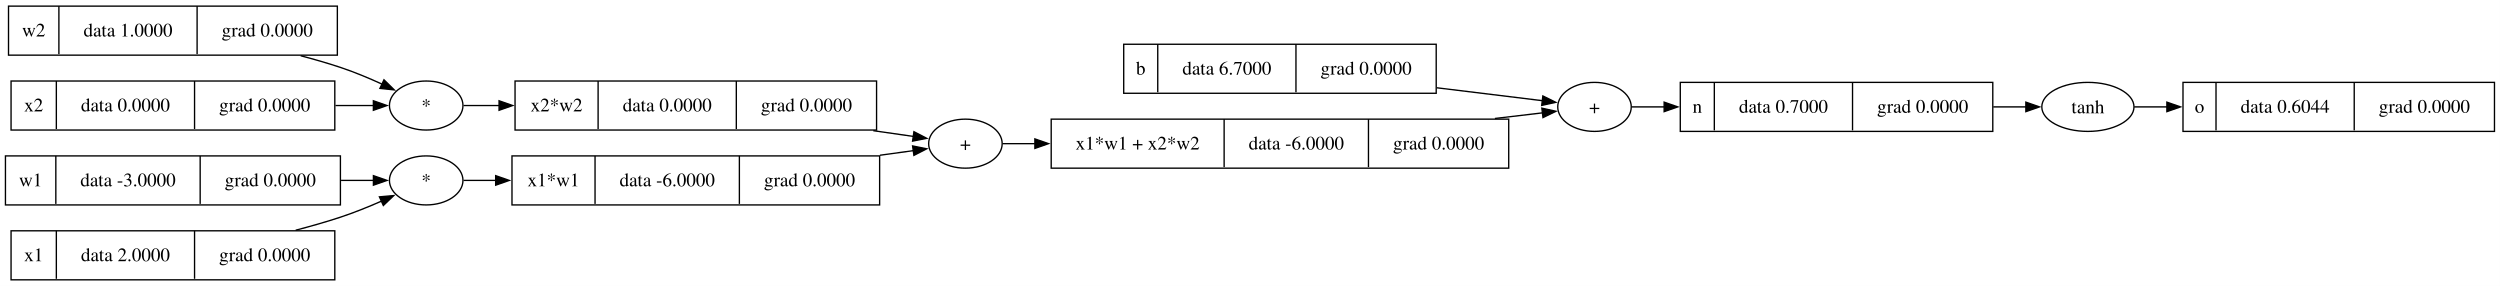
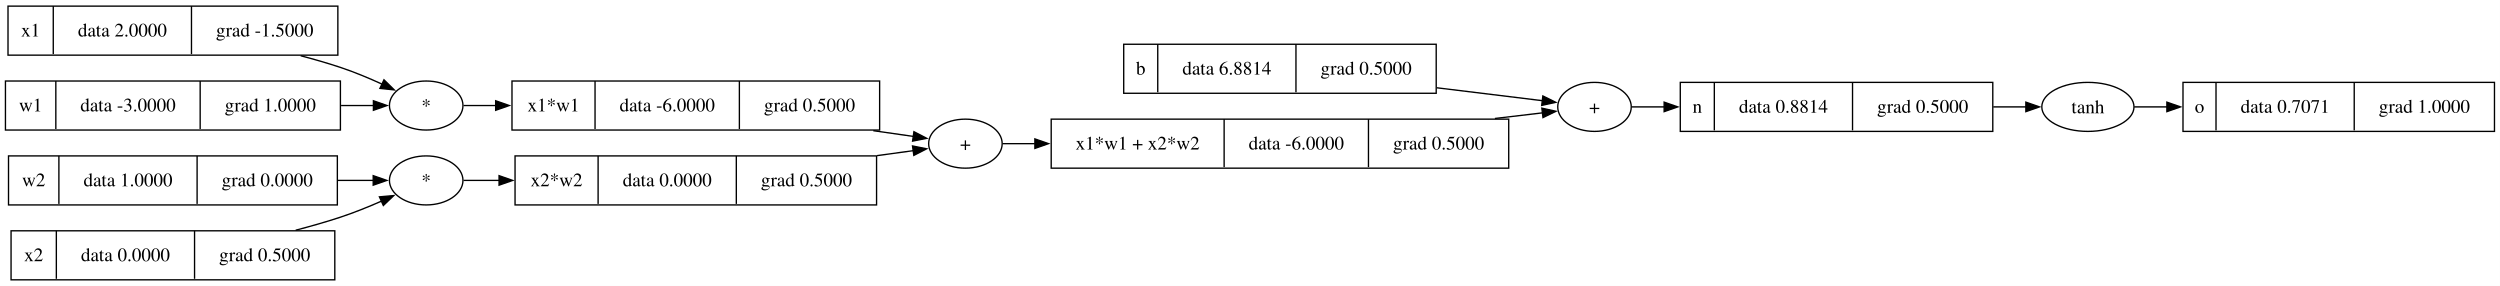
<svg xmlns="http://www.w3.org/2000/svg" width="1836pt" height="210pt" viewBox="0.00 0.00 1836.00 210.00">
  <g id="graph0" class="graph" transform="scale(1 1) rotate(0) translate(4 206)">
    <polygon fill="white" stroke="none" points="-4,4 -4,-206 1831.94,-206 1831.94,4 -4,4" />
    <g id="node1" class="node">
-       <polygon fill="none" stroke="black" points="1230,-109.5 1230,-145.5 1459.5,-145.5 1459.5,-109.5 1230,-109.5" />
-       <text xml:space="preserve" text-anchor="middle" x="1242.5" y="-123.2" font-family="Times,serif" font-size="14.00">n</text>
-       <polyline fill="none" stroke="black" points="1255,-110.25 1255,-145.5" />
-       <text xml:space="preserve" text-anchor="middle" x="1305.75" y="-123.2" font-family="Times,serif" font-size="14.00">data 0.7000</text>
-       <polyline fill="none" stroke="black" points="1356.5,-110.25 1356.5,-145.5" />
-       <text xml:space="preserve" text-anchor="middle" x="1408" y="-123.2" font-family="Times,serif" font-size="14.00">grad 0.0000</text>
+       <polygon fill="none" stroke="black" points="1599.19,-109.5 1599.19,-145.5 1827.94,-145.5 1827.94,-109.5 1599.19,-109.5" />
+       <text xml:space="preserve" text-anchor="middle" x="1611.32" y="-123.2" font-family="Times,serif" font-size="14.00">o</text>
+       <polyline fill="none" stroke="black" points="1623.44,-110.25 1623.44,-145.5" />
+       <text xml:space="preserve" text-anchor="middle" x="1674.19" y="-123.2" font-family="Times,serif" font-size="14.00">data 0.7071</text>
+       <polyline fill="none" stroke="black" points="1724.94,-110.25 1724.94,-145.5" />
+       <text xml:space="preserve" text-anchor="middle" x="1776.44" y="-123.2" font-family="Times,serif" font-size="14.00">grad 1.0000</text>
    </g>
-     <g id="node7" class="node">
+     <g id="node2" class="node">
      <ellipse fill="none" stroke="black" cx="1529.35" cy="-127.5" rx="33.85" ry="18" />
      <text xml:space="preserve" text-anchor="middle" x="1529.35" y="-122.83" font-family="Times,serif" font-size="14.00">tanh</text>
    </g>
-     <g id="edge6" class="edge">
-       <path fill="none" stroke="black" d="M1459.83,-127.5C1468.26,-127.5 1476.4,-127.5 1483.96,-127.5" />
-       <polygon fill="black" stroke="black" points="1483.79,-131 1493.79,-127.5 1483.79,-124 1483.79,-131" />
-     </g>
-     <g id="node2" class="node">
-       <ellipse fill="none" stroke="black" cx="1167" cy="-127.5" rx="27" ry="18" />
-       <text xml:space="preserve" text-anchor="middle" x="1167" y="-122.83" font-family="Times,serif" font-size="14.00">+</text>
-     </g>
    <g id="edge1" class="edge">
-       <path fill="none" stroke="black" d="M1194.31,-127.5C1201.38,-127.5 1209.52,-127.5 1218.27,-127.5" />
-       <polygon fill="black" stroke="black" points="1218.14,-131 1228.14,-127.5 1218.14,-124 1218.14,-131" />
+       <path fill="none" stroke="black" d="M1563.35,-127.5C1570.7,-127.5 1578.92,-127.5 1587.63,-127.5" />
+       <polygon fill="black" stroke="black" points="1587.36,-131 1597.36,-127.5 1587.36,-124 1587.36,-131" />
    </g>
    <g id="node3" class="node">
-       <polygon fill="none" stroke="black" points="0,-55.5 0,-91.5 246,-91.5 246,-55.5 0,-55.5" />
-       <text xml:space="preserve" text-anchor="middle" x="18.5" y="-69.2" font-family="Times,serif" font-size="14.00">w1</text>
-       <polyline fill="none" stroke="black" points="37,-56.25 37,-91.5" />
-       <text xml:space="preserve" text-anchor="middle" x="90" y="-69.2" font-family="Times,serif" font-size="14.00">data -3.0000</text>
-       <polyline fill="none" stroke="black" points="143,-56.25 143,-91.5" />
-       <text xml:space="preserve" text-anchor="middle" x="194.5" y="-69.2" font-family="Times,serif" font-size="14.00">grad 0.0000</text>
+       <polygon fill="none" stroke="black" points="372,-110.5 372,-146.5 642,-146.5 642,-110.5 372,-110.5" />
+       <text xml:space="preserve" text-anchor="middle" x="402.5" y="-124.2" font-family="Times,serif" font-size="14.00">x1*w1</text>
+       <polyline fill="none" stroke="black" points="433,-111.25 433,-146.5" />
+       <text xml:space="preserve" text-anchor="middle" x="486" y="-124.2" font-family="Times,serif" font-size="14.00">data -6.0000</text>
+       <polyline fill="none" stroke="black" points="539,-111.25 539,-146.5" />
+       <text xml:space="preserve" text-anchor="middle" x="590.5" y="-124.2" font-family="Times,serif" font-size="14.00">grad 0.5000</text>
    </g>
-     <g id="node15" class="node">
-       <ellipse fill="none" stroke="black" cx="309" cy="-73.5" rx="27" ry="18" />
-       <text xml:space="preserve" text-anchor="middle" x="309" y="-68.83" font-family="Times,serif" font-size="14.00">*</text>
-     </g>
-     <g id="edge7" class="edge">
-       <path fill="none" stroke="black" d="M246.47,-73.5C254.97,-73.5 263.07,-73.5 270.44,-73.5" />
-       <polygon fill="black" stroke="black" points="270.23,-77 280.23,-73.5 270.23,-70 270.23,-77" />
-     </g>
-     <g id="node4" class="node">
-       <polygon fill="none" stroke="black" points="374.25,-110.5 374.25,-146.5 639.75,-146.5 639.75,-110.5 374.25,-110.5" />
-       <text xml:space="preserve" text-anchor="middle" x="404.75" y="-124.2" font-family="Times,serif" font-size="14.00">x2*w2</text>
-       <polyline fill="none" stroke="black" points="435.25,-111.25 435.25,-146.5" />
-       <text xml:space="preserve" text-anchor="middle" x="486" y="-124.2" font-family="Times,serif" font-size="14.00">data 0.0000</text>
-       <polyline fill="none" stroke="black" points="536.75,-111.25 536.75,-146.5" />
-       <text xml:space="preserve" text-anchor="middle" x="588.25" y="-124.2" font-family="Times,serif" font-size="14.00">grad 0.0000</text>
-     </g>
-     <g id="node12" class="node">
+     <g id="node11" class="node">
      <ellipse fill="none" stroke="black" cx="705" cy="-100.5" rx="27" ry="18" />
      <text xml:space="preserve" text-anchor="middle" x="705" y="-95.83" font-family="Times,serif" font-size="14.00">+</text>
    </g>
-     <g id="edge9" class="edge">
+     <g id="edge14" class="edge">
      <path fill="none" stroke="black" d="M637.37,-110.02C647.88,-108.52 657.85,-107.09 666.73,-105.82" />
      <polygon fill="black" stroke="black" points="667.19,-109.29 676.6,-104.41 666.2,-102.36 667.19,-109.29" />
    </g>
-     <g id="node5" class="node">
+     <g id="node4" class="node">
      <ellipse fill="none" stroke="black" cx="309" cy="-128.5" rx="27" ry="18" />
      <text xml:space="preserve" text-anchor="middle" x="309" y="-123.83" font-family="Times,serif" font-size="14.00">*</text>
    </g>
    <g id="edge2" class="edge">
-       <path fill="none" stroke="black" d="M336.43,-128.5C344.1,-128.5 353.05,-128.5 362.77,-128.5" />
-       <polygon fill="black" stroke="black" points="362.51,-132 372.51,-128.5 362.51,-125 362.51,-132" />
+       <path fill="none" stroke="black" d="M336.43,-128.5C343.41,-128.5 351.46,-128.5 360.17,-128.5" />
+       <polygon fill="black" stroke="black" points="360.02,-132 370.02,-128.5 360.02,-125 360.02,-132" />
    </g>
-     <g id="node6" class="node">
-       <polygon fill="none" stroke="black" points="1599.19,-109.5 1599.19,-145.5 1827.94,-145.5 1827.94,-109.5 1599.19,-109.5" />
-       <text xml:space="preserve" text-anchor="middle" x="1611.32" y="-123.2" font-family="Times,serif" font-size="14.00">o</text>
-       <polyline fill="none" stroke="black" points="1623.44,-110.25 1623.44,-145.5" />
-       <text xml:space="preserve" text-anchor="middle" x="1674.19" y="-123.2" font-family="Times,serif" font-size="14.00">data 0.6044</text>
-       <polyline fill="none" stroke="black" points="1724.94,-110.25 1724.94,-145.5" />
-       <text xml:space="preserve" text-anchor="middle" x="1776.44" y="-123.2" font-family="Times,serif" font-size="14.00">grad 0.0000</text>
-     </g>
-     <g id="edge3" class="edge">
-       <path fill="none" stroke="black" d="M1563.35,-127.5C1570.7,-127.5 1578.92,-127.5 1587.63,-127.5" />
-       <polygon fill="black" stroke="black" points="1587.36,-131 1597.36,-127.5 1587.36,-124 1587.36,-131" />
-     </g>
-     <g id="node8" class="node">
+     <g id="node5" class="node">
      <polygon fill="none" stroke="black" points="821.25,-137.5 821.25,-173.5 1050.75,-173.5 1050.75,-137.5 821.25,-137.5" />
      <text xml:space="preserve" text-anchor="middle" x="833.75" y="-151.2" font-family="Times,serif" font-size="14.00">b</text>
      <polyline fill="none" stroke="black" points="846.25,-138.25 846.25,-173.5" />
-       <text xml:space="preserve" text-anchor="middle" x="897" y="-151.2" font-family="Times,serif" font-size="14.00">data 6.7000</text>
+       <text xml:space="preserve" text-anchor="middle" x="897" y="-151.2" font-family="Times,serif" font-size="14.00">data 6.8814</text>
      <polyline fill="none" stroke="black" points="947.75,-138.25 947.75,-173.5" />
-       <text xml:space="preserve" text-anchor="middle" x="999.25" y="-151.2" font-family="Times,serif" font-size="14.00">grad 0.0000</text>
+       <text xml:space="preserve" text-anchor="middle" x="999.25" y="-151.2" font-family="Times,serif" font-size="14.00">grad 0.5000</text>
    </g>
-     <g id="edge10" class="edge">
+     <g id="node13" class="node">
+       <ellipse fill="none" stroke="black" cx="1167" cy="-127.5" rx="27" ry="18" />
+       <text xml:space="preserve" text-anchor="middle" x="1167" y="-122.83" font-family="Times,serif" font-size="14.00">+</text>
+     </g>
+     <g id="edge11" class="edge">
      <path fill="none" stroke="black" d="M1051.16,-141.54C1079.33,-138.1 1107.53,-134.65 1128.93,-132.03" />
      <polygon fill="black" stroke="black" points="1129.08,-135.54 1138.58,-130.85 1128.23,-128.59 1129.08,-135.54" />
    </g>
-     <g id="node9" class="node">
-       <polygon fill="none" stroke="black" points="4.12,-0.5 4.12,-36.5 241.88,-36.5 241.88,-0.5 4.12,-0.5" />
-       <text xml:space="preserve" text-anchor="middle" x="20.75" y="-14.2" font-family="Times,serif" font-size="14.00">x1</text>
-       <polyline fill="none" stroke="black" points="37.38,-1.25 37.38,-36.5" />
-       <text xml:space="preserve" text-anchor="middle" x="88.12" y="-14.2" font-family="Times,serif" font-size="14.00">data 2.0000</text>
-       <polyline fill="none" stroke="black" points="138.88,-1.25 138.88,-36.5" />
-       <text xml:space="preserve" text-anchor="middle" x="190.38" y="-14.2" font-family="Times,serif" font-size="14.00">grad 0.0000</text>
+     <g id="node6" class="node">
+       <polygon fill="none" stroke="black" points="1.88,-165.5 1.88,-201.5 244.12,-201.5 244.12,-165.5 1.88,-165.5" />
+       <text xml:space="preserve" text-anchor="middle" x="18.5" y="-179.2" font-family="Times,serif" font-size="14.00">x1</text>
+       <polyline fill="none" stroke="black" points="35.12,-166.25 35.12,-201.5" />
+       <text xml:space="preserve" text-anchor="middle" x="85.88" y="-179.2" font-family="Times,serif" font-size="14.00">data 2.0000</text>
+       <polyline fill="none" stroke="black" points="136.62,-166.25 136.62,-201.5" />
+       <text xml:space="preserve" text-anchor="middle" x="190.38" y="-179.2" font-family="Times,serif" font-size="14.00">grad -1.5000</text>
    </g>
-     <g id="edge14" class="edge">
-       <path fill="none" stroke="black" d="M213.15,-36.94C224.3,-39.84 235.47,-43.03 246,-46.5 256.05,-49.81 266.7,-54.13 276.29,-58.35" />
-       <polygon fill="black" stroke="black" points="274.64,-61.44 285.2,-62.38 277.53,-55.07 274.64,-61.44" />
-     </g>
-     <g id="node10" class="node">
-       <polygon fill="none" stroke="black" points="2.25,-165.5 2.25,-201.5 243.75,-201.5 243.75,-165.5 2.25,-165.5" />
-       <text xml:space="preserve" text-anchor="middle" x="20.75" y="-179.2" font-family="Times,serif" font-size="14.00">w2</text>
-       <polyline fill="none" stroke="black" points="39.25,-166.25 39.25,-201.5" />
-       <text xml:space="preserve" text-anchor="middle" x="90" y="-179.2" font-family="Times,serif" font-size="14.00">data 1.0000</text>
-       <polyline fill="none" stroke="black" points="140.75,-166.25 140.75,-201.5" />
-       <text xml:space="preserve" text-anchor="middle" x="192.25" y="-179.2" font-family="Times,serif" font-size="14.00">grad 0.0000</text>
-     </g>
-     <g id="edge13" class="edge">
+     <g id="edge10" class="edge">
      <path fill="none" stroke="black" d="M216.81,-165.07C226.74,-162.47 236.63,-159.61 246,-156.5 256.18,-153.12 266.94,-148.61 276.59,-144.2" />
      <polygon fill="black" stroke="black" points="277.99,-147.41 285.55,-139.98 275.01,-141.08 277.99,-147.41" />
    </g>
-     <g id="node11" class="node">
+     <g id="node7" class="node">
+       <polygon fill="none" stroke="black" points="2.25,-55.5 2.25,-91.5 243.75,-91.5 243.75,-55.5 2.25,-55.5" />
+       <text xml:space="preserve" text-anchor="middle" x="20.75" y="-69.2" font-family="Times,serif" font-size="14.00">w2</text>
+       <polyline fill="none" stroke="black" points="39.25,-56.25 39.25,-91.5" />
+       <text xml:space="preserve" text-anchor="middle" x="90" y="-69.2" font-family="Times,serif" font-size="14.00">data 1.0000</text>
+       <polyline fill="none" stroke="black" points="140.75,-56.25 140.75,-91.5" />
+       <text xml:space="preserve" text-anchor="middle" x="192.25" y="-69.2" font-family="Times,serif" font-size="14.00">grad 0.0000</text>
+     </g>
+     <g id="node9" class="node">
+       <ellipse fill="none" stroke="black" cx="309" cy="-73.5" rx="27" ry="18" />
+       <text xml:space="preserve" text-anchor="middle" x="309" y="-68.83" font-family="Times,serif" font-size="14.00">*</text>
+     </g>
+     <g id="edge9" class="edge">
+       <path fill="none" stroke="black" d="M244.16,-73.5C253.4,-73.5 262.22,-73.5 270.19,-73.5" />
+       <polygon fill="black" stroke="black" points="270.08,-77 280.08,-73.5 270.08,-70 270.08,-77" />
+     </g>
+     <g id="node8" class="node">
+       <polygon fill="none" stroke="black" points="374.25,-55.5 374.25,-91.5 639.75,-91.5 639.75,-55.5 374.25,-55.5" />
+       <text xml:space="preserve" text-anchor="middle" x="404.75" y="-69.2" font-family="Times,serif" font-size="14.00">x2*w2</text>
+       <polyline fill="none" stroke="black" points="435.25,-56.25 435.25,-91.5" />
+       <text xml:space="preserve" text-anchor="middle" x="486" y="-69.2" font-family="Times,serif" font-size="14.00">data 0.0000</text>
+       <polyline fill="none" stroke="black" points="536.75,-56.25 536.75,-91.5" />
+       <text xml:space="preserve" text-anchor="middle" x="588.25" y="-69.2" font-family="Times,serif" font-size="14.00">grad 0.5000</text>
+     </g>
+     <g id="edge12" class="edge">
+       <path fill="none" stroke="black" d="M640.09,-91.7C649.64,-93.01 658.7,-94.26 666.83,-95.38" />
+       <polygon fill="black" stroke="black" points="666.15,-98.82 676.54,-96.72 667.11,-91.88 666.15,-98.82" />
+     </g>
+     <g id="edge3" class="edge">
+       <path fill="none" stroke="black" d="M336.43,-73.5C344.1,-73.5 353.05,-73.5 362.77,-73.5" />
+       <polygon fill="black" stroke="black" points="362.51,-77 372.51,-73.5 362.51,-70 362.51,-77" />
+     </g>
+     <g id="node10" class="node">
      <polygon fill="none" stroke="black" points="768,-82.5 768,-118.5 1104,-118.5 1104,-82.5 768,-82.5" />
      <text xml:space="preserve" text-anchor="middle" x="831.5" y="-96.2" font-family="Times,serif" font-size="14.00">x1*w1 + x2*w2</text>
      <polyline fill="none" stroke="black" points="895,-83.25 895,-118.5" />
      <text xml:space="preserve" text-anchor="middle" x="948" y="-96.2" font-family="Times,serif" font-size="14.00">data -6.0000</text>
      <polyline fill="none" stroke="black" points="1001,-83.25 1001,-118.5" />
-       <text xml:space="preserve" text-anchor="middle" x="1052.5" y="-96.2" font-family="Times,serif" font-size="14.00">grad 0.0000</text>
+       <text xml:space="preserve" text-anchor="middle" x="1052.5" y="-96.2" font-family="Times,serif" font-size="14.00">grad 0.5000</text>
    </g>
-     <g id="edge12" class="edge">
+     <g id="edge6" class="edge">
      <path fill="none" stroke="black" d="M1093.86,-118.99C1106.58,-120.49 1118.49,-121.9 1128.83,-123.12" />
      <polygon fill="black" stroke="black" points="1128.34,-126.58 1138.69,-124.28 1129.16,-119.63 1128.34,-126.58" />
    </g>
    <g id="edge4" class="edge">
      <path fill="none" stroke="black" d="M732.27,-100.5C739.21,-100.5 747.24,-100.5 756.03,-100.5" />
      <polygon fill="black" stroke="black" points="756.02,-104 766.02,-100.5 756.02,-97 756.02,-104" />
    </g>
-     <g id="node13" class="node">
-       <polygon fill="none" stroke="black" points="4.12,-110.5 4.12,-146.5 241.88,-146.5 241.88,-110.5 4.12,-110.5" />
-       <text xml:space="preserve" text-anchor="middle" x="20.75" y="-124.2" font-family="Times,serif" font-size="14.00">x2</text>
-       <polyline fill="none" stroke="black" points="37.38,-111.25 37.38,-146.5" />
-       <text xml:space="preserve" text-anchor="middle" x="88.12" y="-124.2" font-family="Times,serif" font-size="14.00">data 0.0000</text>
-       <polyline fill="none" stroke="black" points="138.88,-111.25 138.88,-146.5" />
-       <text xml:space="preserve" text-anchor="middle" x="190.38" y="-124.2" font-family="Times,serif" font-size="14.00">grad 0.0000</text>
+     <g id="node12" class="node">
+       <polygon fill="none" stroke="black" points="1230,-109.5 1230,-145.5 1459.5,-145.5 1459.5,-109.5 1230,-109.5" />
+       <text xml:space="preserve" text-anchor="middle" x="1242.5" y="-123.2" font-family="Times,serif" font-size="14.00">n</text>
+       <polyline fill="none" stroke="black" points="1255,-110.25 1255,-145.5" />
+       <text xml:space="preserve" text-anchor="middle" x="1305.75" y="-123.2" font-family="Times,serif" font-size="14.00">data 0.8814</text>
+       <polyline fill="none" stroke="black" points="1356.5,-110.25 1356.5,-145.5" />
+       <text xml:space="preserve" text-anchor="middle" x="1408" y="-123.2" font-family="Times,serif" font-size="14.00">grad 0.5000</text>
    </g>
-     <g id="edge11" class="edge">
-       <path fill="none" stroke="black" d="M242.35,-128.5C252.31,-128.5 261.82,-128.5 270.35,-128.5" />
-       <polygon fill="black" stroke="black" points="270.2,-132 280.2,-128.5 270.2,-125 270.2,-132" />
+     <g id="edge7" class="edge">
+       <path fill="none" stroke="black" d="M1459.83,-127.5C1468.26,-127.5 1476.4,-127.5 1483.96,-127.5" />
+       <polygon fill="black" stroke="black" points="1483.79,-131 1493.79,-127.5 1483.79,-124 1483.79,-131" />
+     </g>
+     <g id="edge5" class="edge">
+       <path fill="none" stroke="black" d="M1194.31,-127.5C1201.38,-127.5 1209.52,-127.5 1218.27,-127.5" />
+       <polygon fill="black" stroke="black" points="1218.14,-131 1228.14,-127.5 1218.14,-124 1218.14,-131" />
    </g>
    <g id="node14" class="node">
-       <polygon fill="none" stroke="black" points="372,-55.5 372,-91.5 642,-91.5 642,-55.5 372,-55.5" />
-       <text xml:space="preserve" text-anchor="middle" x="402.5" y="-69.2" font-family="Times,serif" font-size="14.00">x1*w1</text>
-       <polyline fill="none" stroke="black" points="433,-56.25 433,-91.5" />
-       <text xml:space="preserve" text-anchor="middle" x="486" y="-69.2" font-family="Times,serif" font-size="14.00">data -6.0000</text>
-       <polyline fill="none" stroke="black" points="539,-56.25 539,-91.5" />
-       <text xml:space="preserve" text-anchor="middle" x="590.5" y="-69.2" font-family="Times,serif" font-size="14.00">grad 0.0000</text>
+       <polygon fill="none" stroke="black" points="4.12,-0.5 4.12,-36.5 241.88,-36.5 241.88,-0.5 4.12,-0.5" />
+       <text xml:space="preserve" text-anchor="middle" x="20.75" y="-14.2" font-family="Times,serif" font-size="14.00">x2</text>
+       <polyline fill="none" stroke="black" points="37.38,-1.25 37.38,-36.5" />
+       <text xml:space="preserve" text-anchor="middle" x="88.12" y="-14.2" font-family="Times,serif" font-size="14.00">data 0.0000</text>
+       <polyline fill="none" stroke="black" points="138.88,-1.25 138.88,-36.5" />
+       <text xml:space="preserve" text-anchor="middle" x="190.38" y="-14.2" font-family="Times,serif" font-size="14.00">grad 0.5000</text>
+     </g>
+     <g id="edge13" class="edge">
+       <path fill="none" stroke="black" d="M213.15,-36.94C224.3,-39.84 235.47,-43.03 246,-46.5 256.05,-49.81 266.7,-54.13 276.29,-58.35" />
+       <polygon fill="black" stroke="black" points="274.64,-61.44 285.2,-62.38 277.53,-55.07 274.64,-61.44" />
+     </g>
+     <g id="node15" class="node">
+       <polygon fill="none" stroke="black" points="0,-110.5 0,-146.5 246,-146.5 246,-110.5 0,-110.5" />
+       <text xml:space="preserve" text-anchor="middle" x="18.5" y="-124.2" font-family="Times,serif" font-size="14.00">w1</text>
+       <polyline fill="none" stroke="black" points="37,-111.25 37,-146.5" />
+       <text xml:space="preserve" text-anchor="middle" x="90" y="-124.2" font-family="Times,serif" font-size="14.00">data -3.0000</text>
+       <polyline fill="none" stroke="black" points="143,-111.25 143,-146.5" />
+       <text xml:space="preserve" text-anchor="middle" x="194.5" y="-124.2" font-family="Times,serif" font-size="14.00">grad 1.0000</text>
    </g>
    <g id="edge8" class="edge">
-       <path fill="none" stroke="black" d="M642.25,-91.99C651.05,-93.21 659.4,-94.36 666.95,-95.4" />
-       <polygon fill="black" stroke="black" points="666.21,-98.83 676.6,-96.73 667.17,-91.89 666.21,-98.83" />
-     </g>
-     <g id="edge5" class="edge">
-       <path fill="none" stroke="black" d="M336.43,-73.5C343.41,-73.5 351.46,-73.5 360.17,-73.5" />
-       <polygon fill="black" stroke="black" points="360.02,-77 370.02,-73.5 360.02,-70 360.02,-77" />
+       <path fill="none" stroke="black" d="M246.47,-128.5C254.97,-128.5 263.07,-128.5 270.44,-128.5" />
+       <polygon fill="black" stroke="black" points="270.23,-132 280.23,-128.5 270.23,-125 270.23,-132" />
    </g>
  </g>
</svg>
